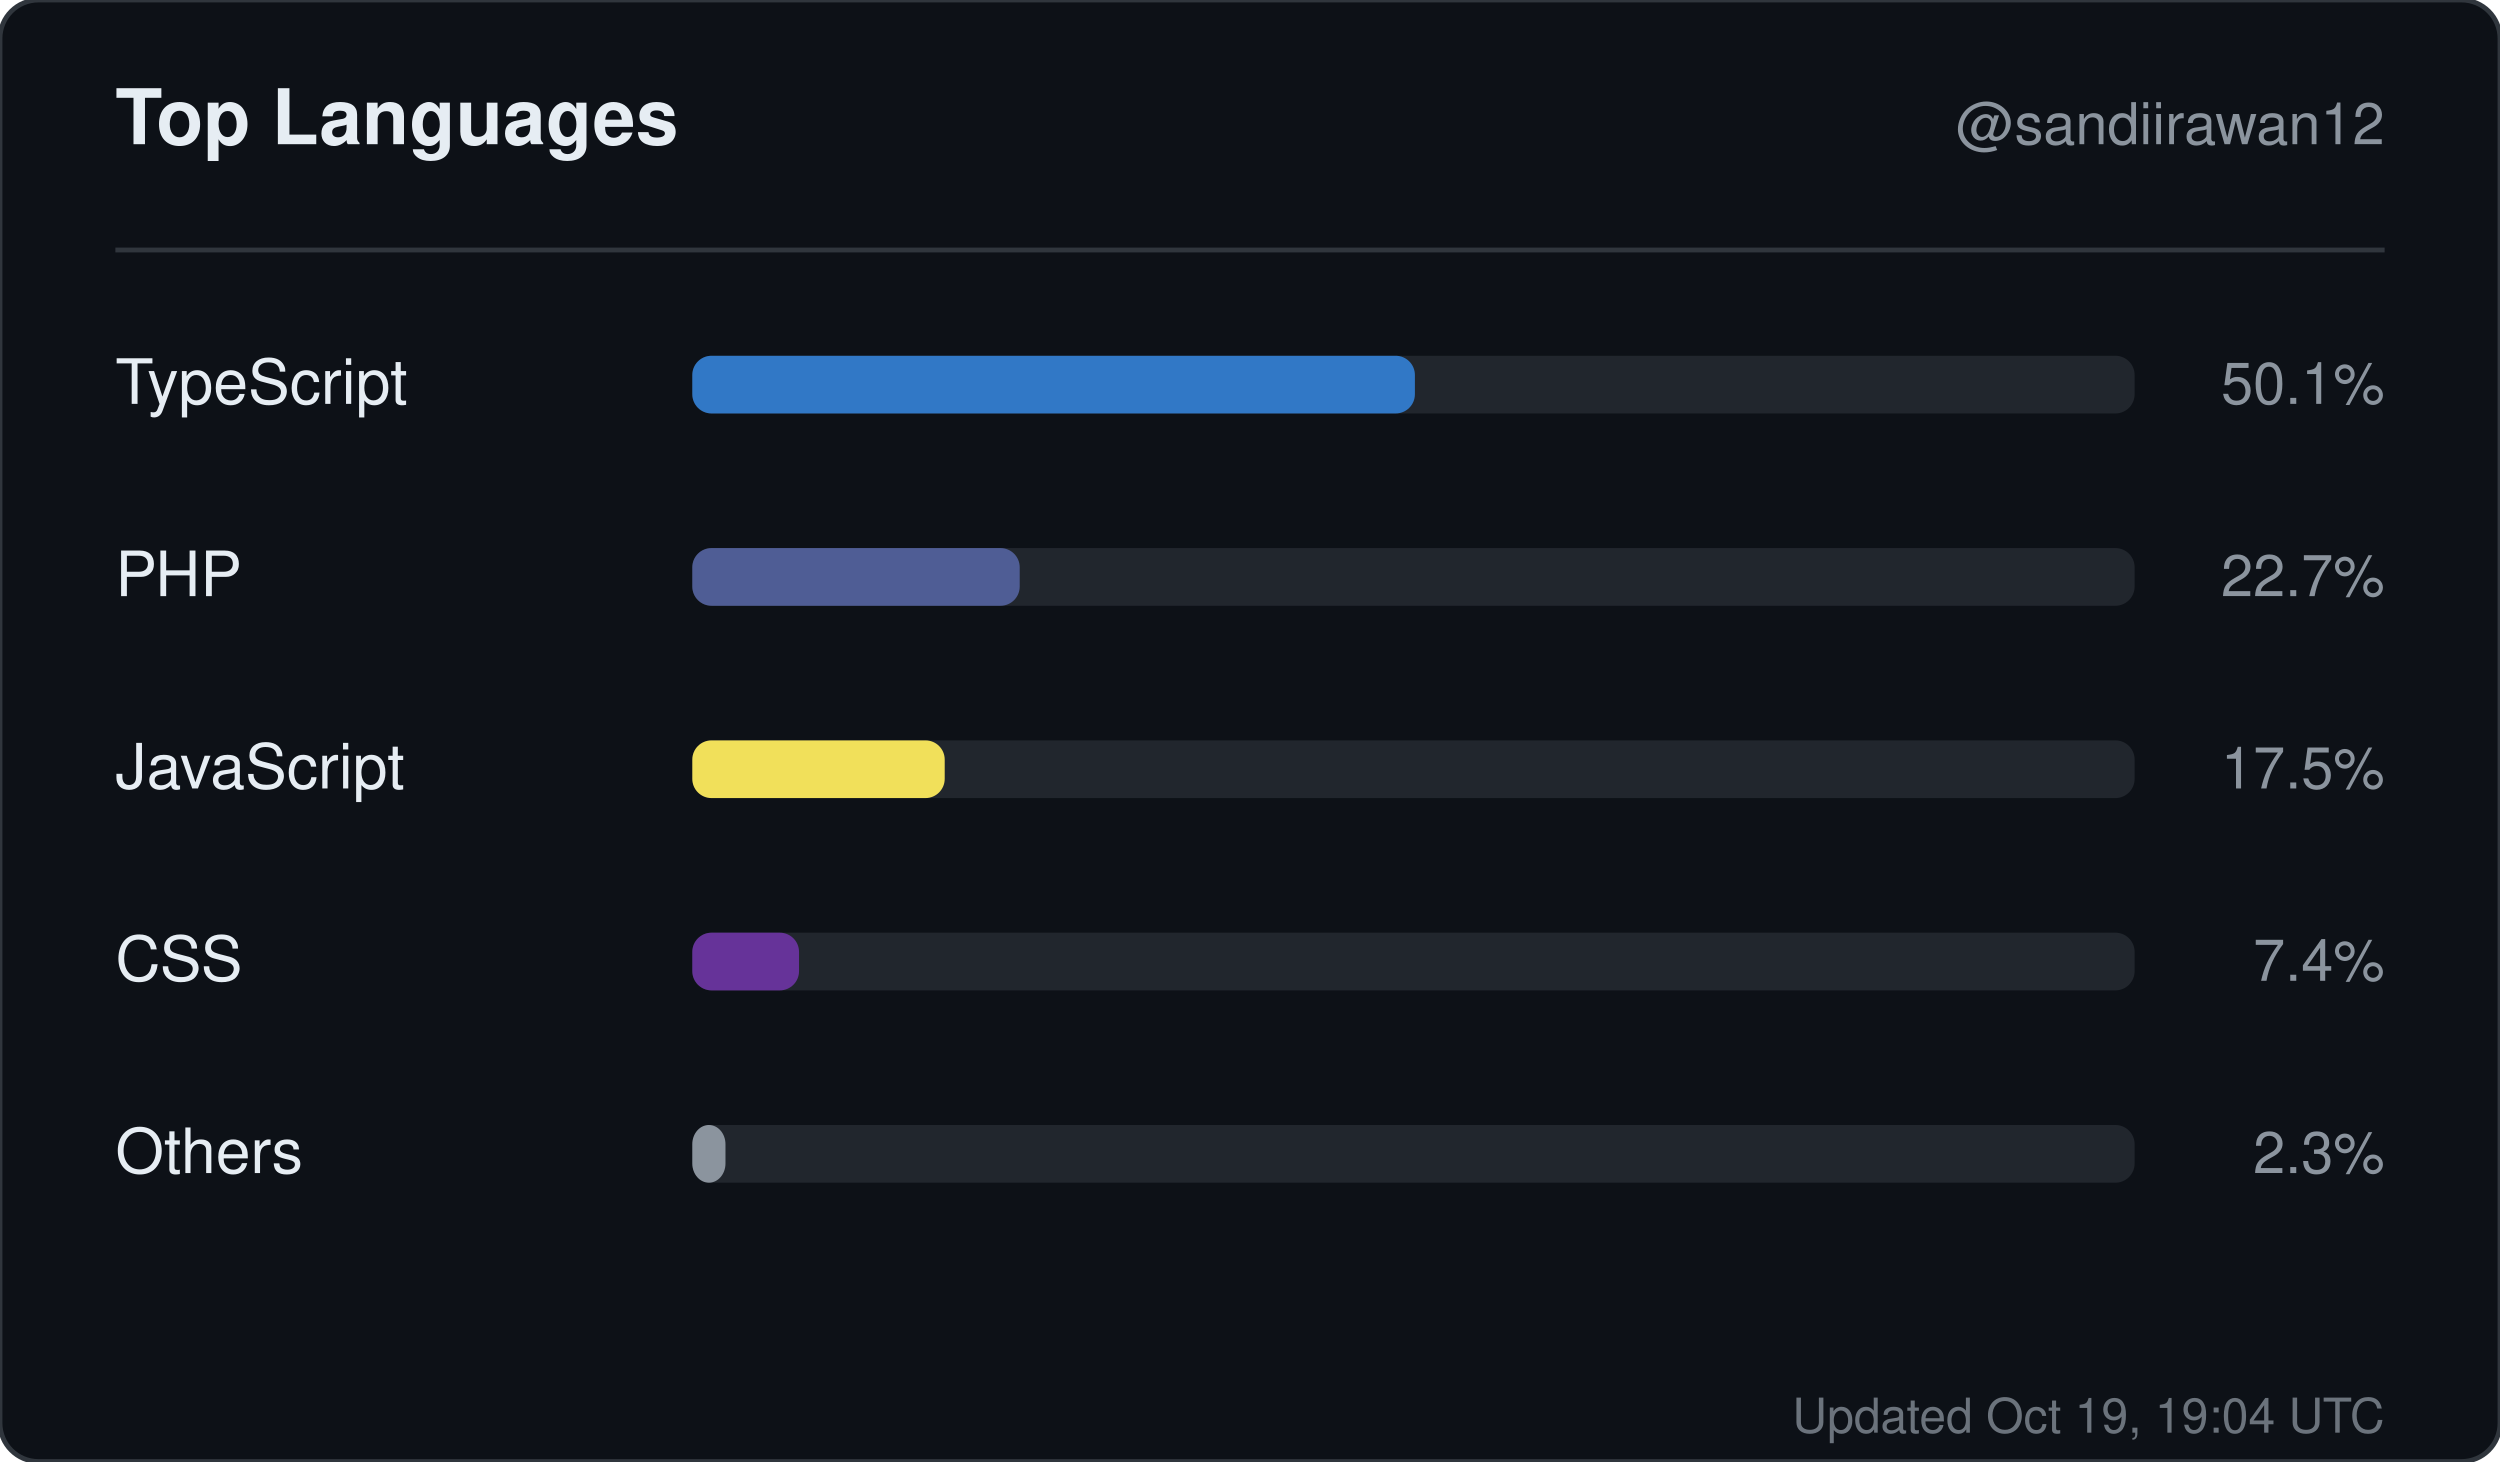
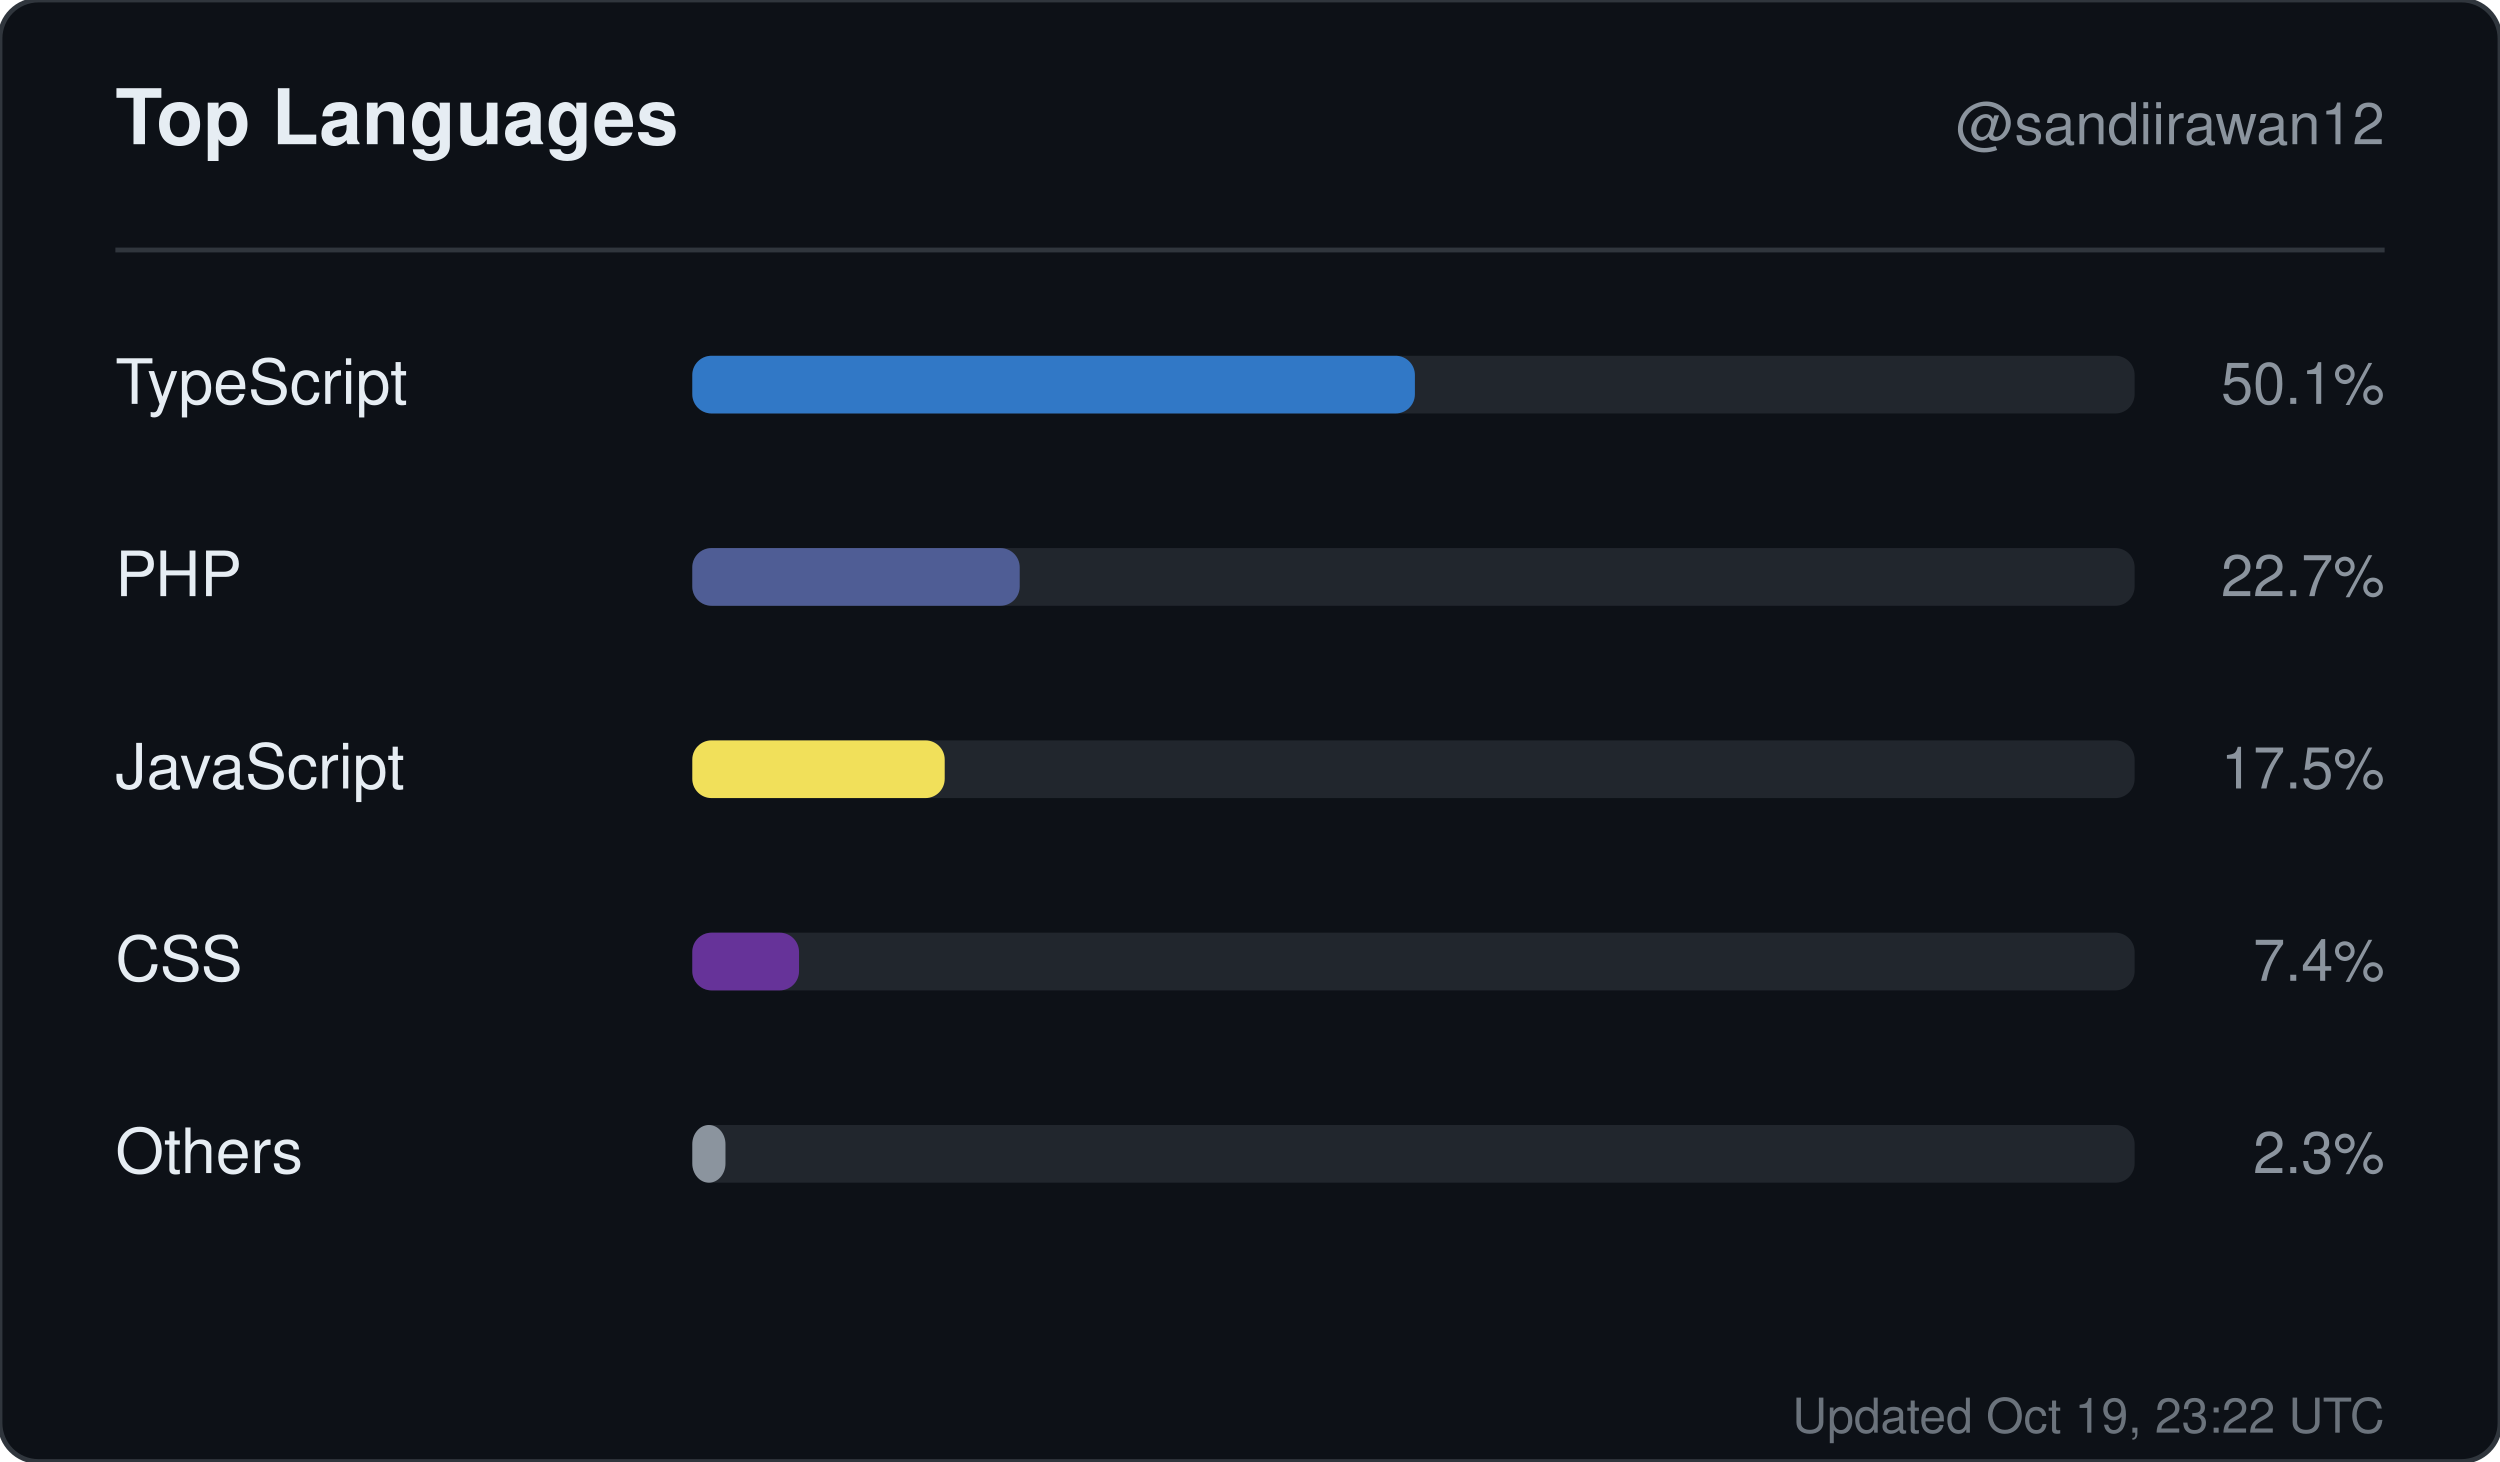
<svg xmlns="http://www.w3.org/2000/svg" width="520" height="304" viewBox="0 0 520 304" role="img" aria-label="Top languages for sandiirawan12">
  <rect width="520" height="304" rx="8" fill="#0d1117" stroke="#30363d" />
  <g font-family="-apple-system, BlinkMacSystemFont, Segoe UI, Helvetica, Arial, sans-serif">
    <text x="24" y="30" fill="#e6edf3" font-size="16" font-weight="700">Top Languages</text>
    <text x="496" y="30" fill="#8b949e" font-size="12" text-anchor="end">@sandiirawan12</text>
    <line x1="24" y1="52" x2="496" y2="52" stroke="#30363d" />
    <text x="24" y="84" fill="#e6edf3" font-size="13">TypeScript</text>
    <rect x="144" y="74" width="300" height="12" rx="4" fill="#21262d" />
    <rect x="144" y="74" width="150.3" height="12" rx="4" fill="#3178c6" />
    <text x="496" y="84" fill="#8b949e" font-size="12" text-anchor="end">50.1%</text>
    <text x="24" y="124" fill="#e6edf3" font-size="13">PHP</text>
    <rect x="144" y="114" width="300" height="12" rx="4" fill="#21262d" />
    <rect x="144" y="114" width="68.1" height="12" rx="4" fill="#4F5D95" />
    <text x="496" y="124" fill="#8b949e" font-size="12" text-anchor="end">22.7%</text>
    <text x="24" y="164" fill="#e6edf3" font-size="13">JavaScript</text>
    <rect x="144" y="154" width="300" height="12" rx="4" fill="#21262d" />
    <rect x="144" y="154" width="52.5" height="12" rx="4" fill="#f1e05a" />
    <text x="496" y="164" fill="#8b949e" font-size="12" text-anchor="end">17.5%</text>
    <text x="24" y="204" fill="#e6edf3" font-size="13">CSS</text>
    <rect x="144" y="194" width="300" height="12" rx="4" fill="#21262d" />
    <rect x="144" y="194" width="22.2" height="12" rx="4" fill="#663399" />
    <text x="496" y="204" fill="#8b949e" font-size="12" text-anchor="end">7.4%</text>
    <text x="24" y="244" fill="#e6edf3" font-size="13">Others</text>
    <rect x="144" y="234" width="300" height="12" rx="4" fill="#21262d" />
    <rect x="144" y="234" width="6.9" height="12" rx="4" fill="#8b949e" />
    <text x="496" y="244" fill="#8b949e" font-size="12" text-anchor="end">2.3%</text>
-     <text x="496" y="298" fill="#8b949e" font-size="10" text-anchor="end" opacity="0.75">Updated Oct 19, 19:04 UTC</text>
+     <text x="496" y="298" fill="#8b949e" font-size="10" text-anchor="end" opacity="0.75">Updated Oct 19, 23:22 UTC</text>
  </g>
</svg>
